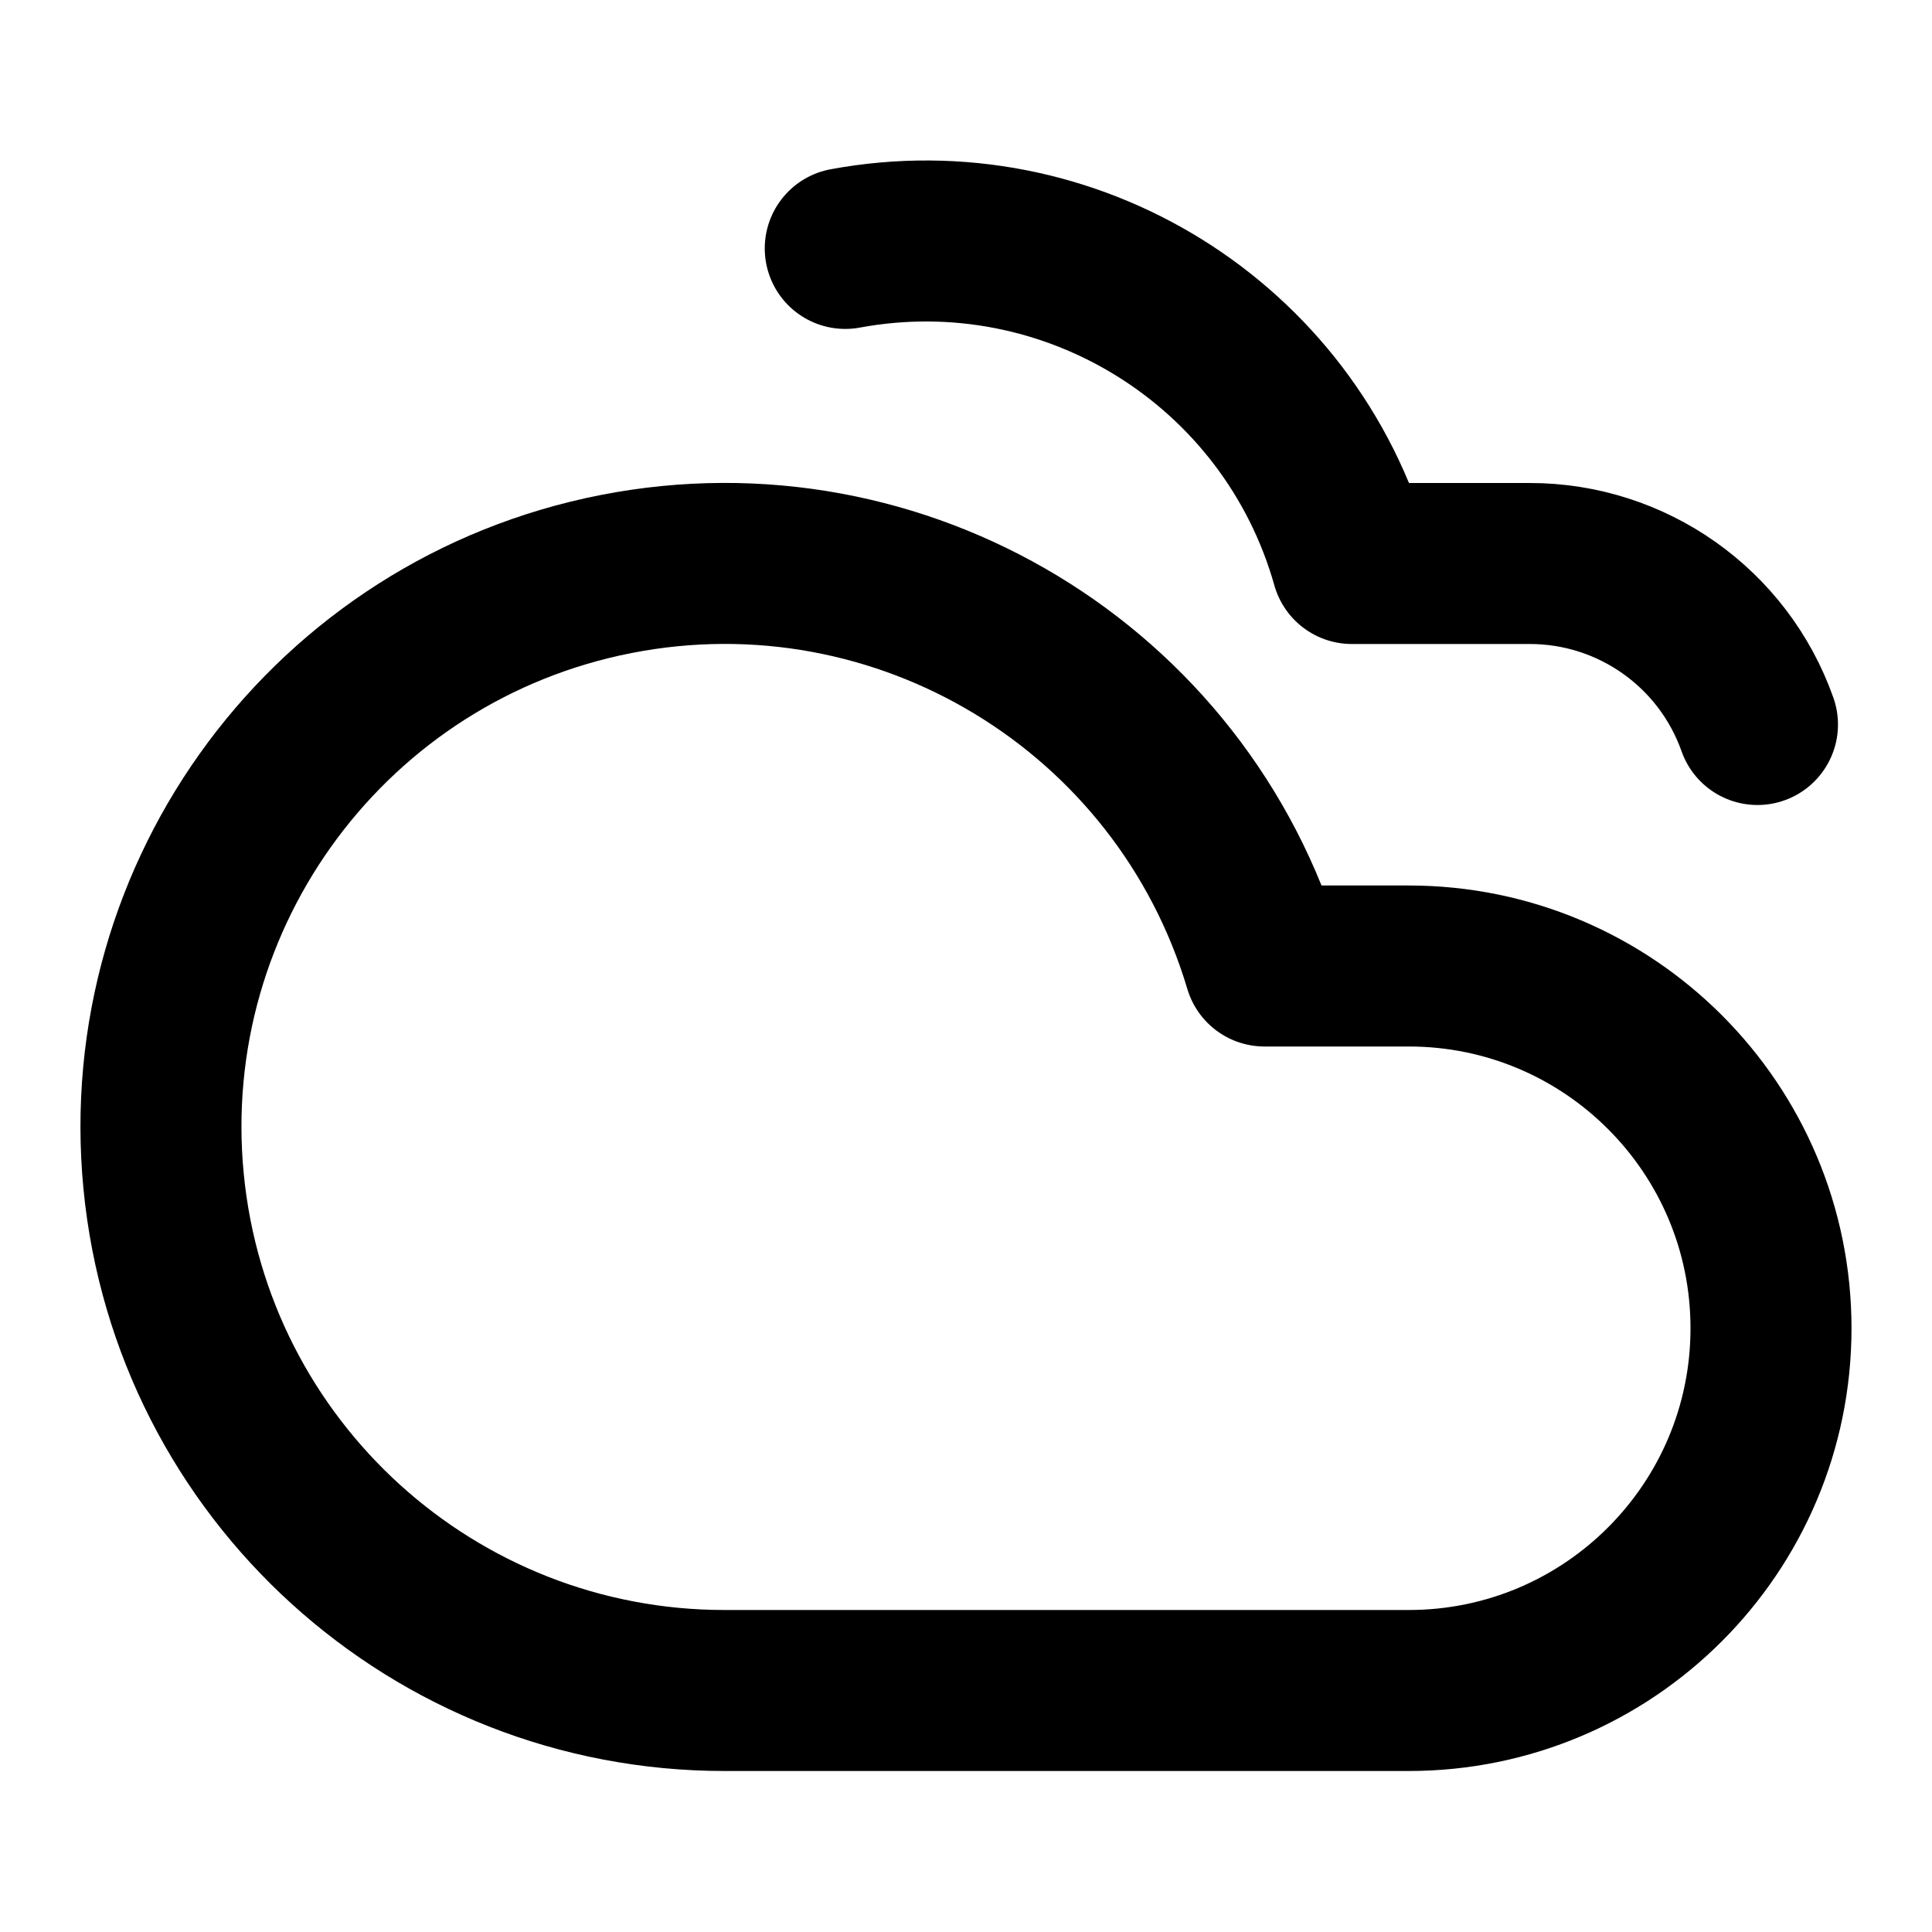
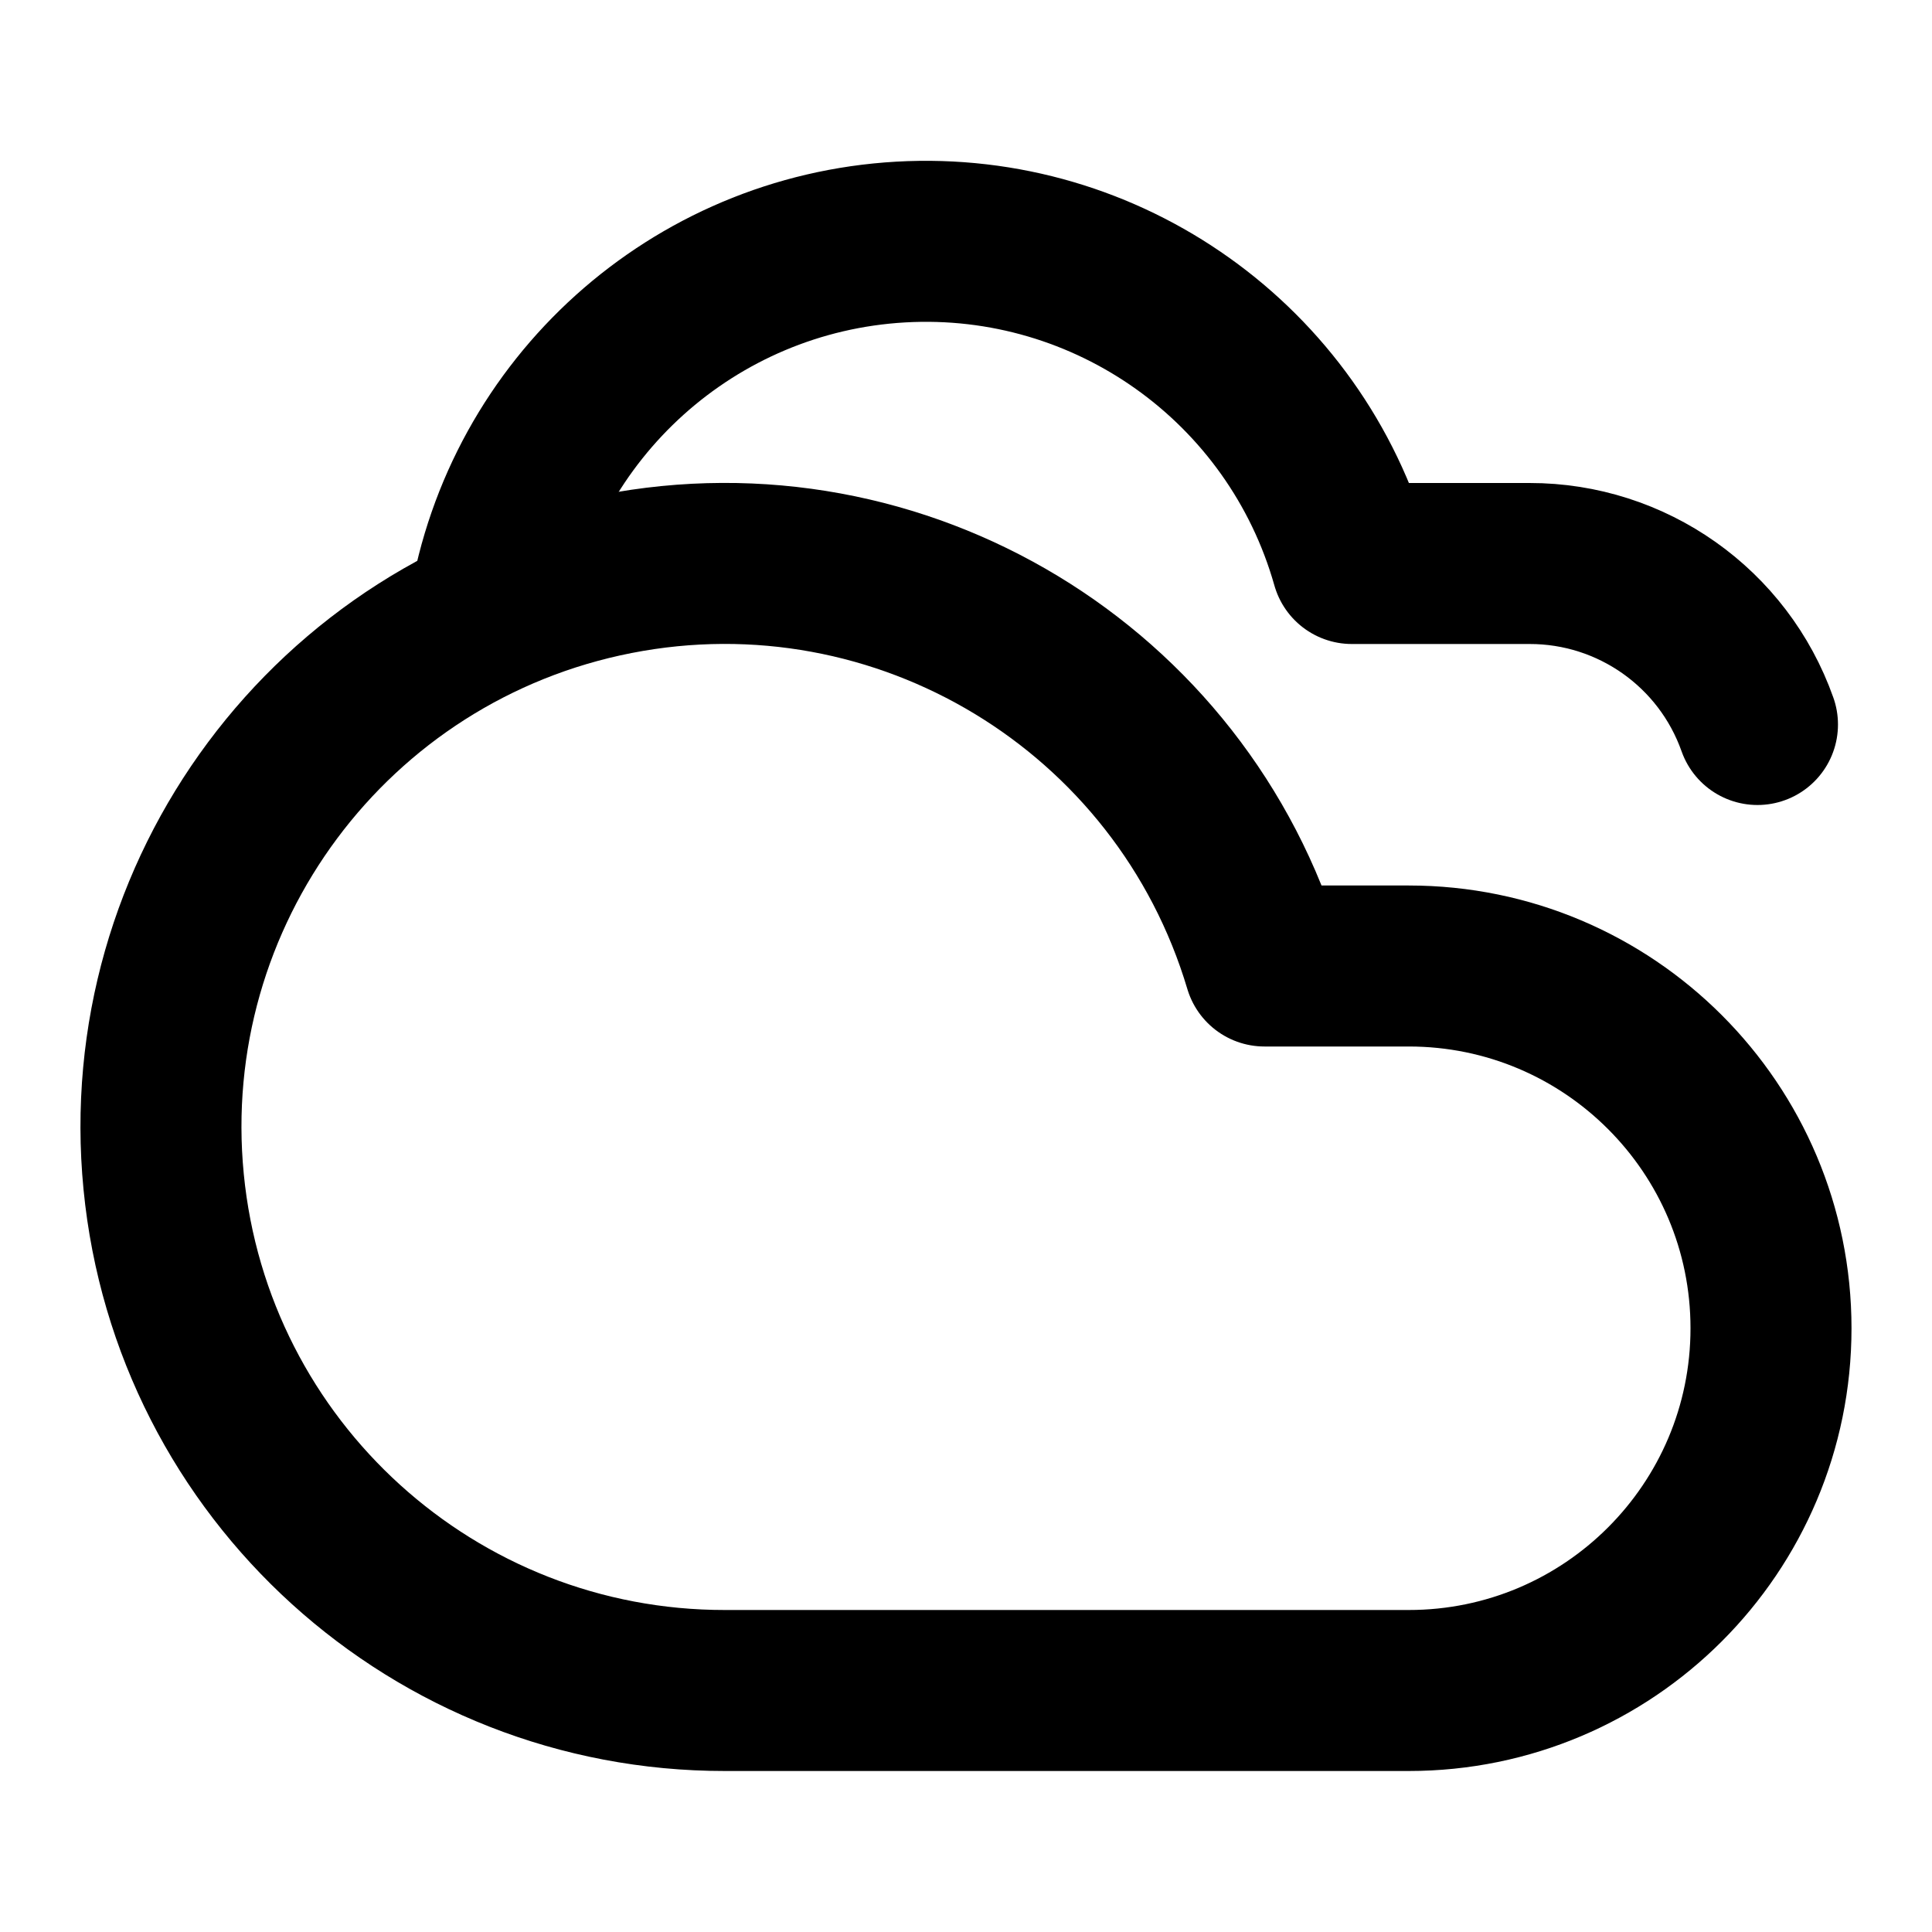
<svg xmlns="http://www.w3.org/2000/svg" width="24" height="24" viewBox="0 0 24 24" fill="none" stroke="currentColor" stroke-width="2" stroke-linecap="round" stroke-linejoin="round">
-   <path d="M17.5 12a1 1 0 1 1 0 9H9a7 7 0 1 1 6.708-9z" />
-   <path d="M21.832 9A3 3 0 0 0 19 7h-2.207A5.5 5.5 0 0 0 10.5 3.086" />
+   <path d="M17.5 12a1 1 0 1 1 0 9H9.006a7 7 0 1 1 6.702-9z" />
+   <path d="M21.832 9A3 3 0 0 0 19 7h-2.207a5.5 5.5 0 0 0-10.72.61" />
</svg>
